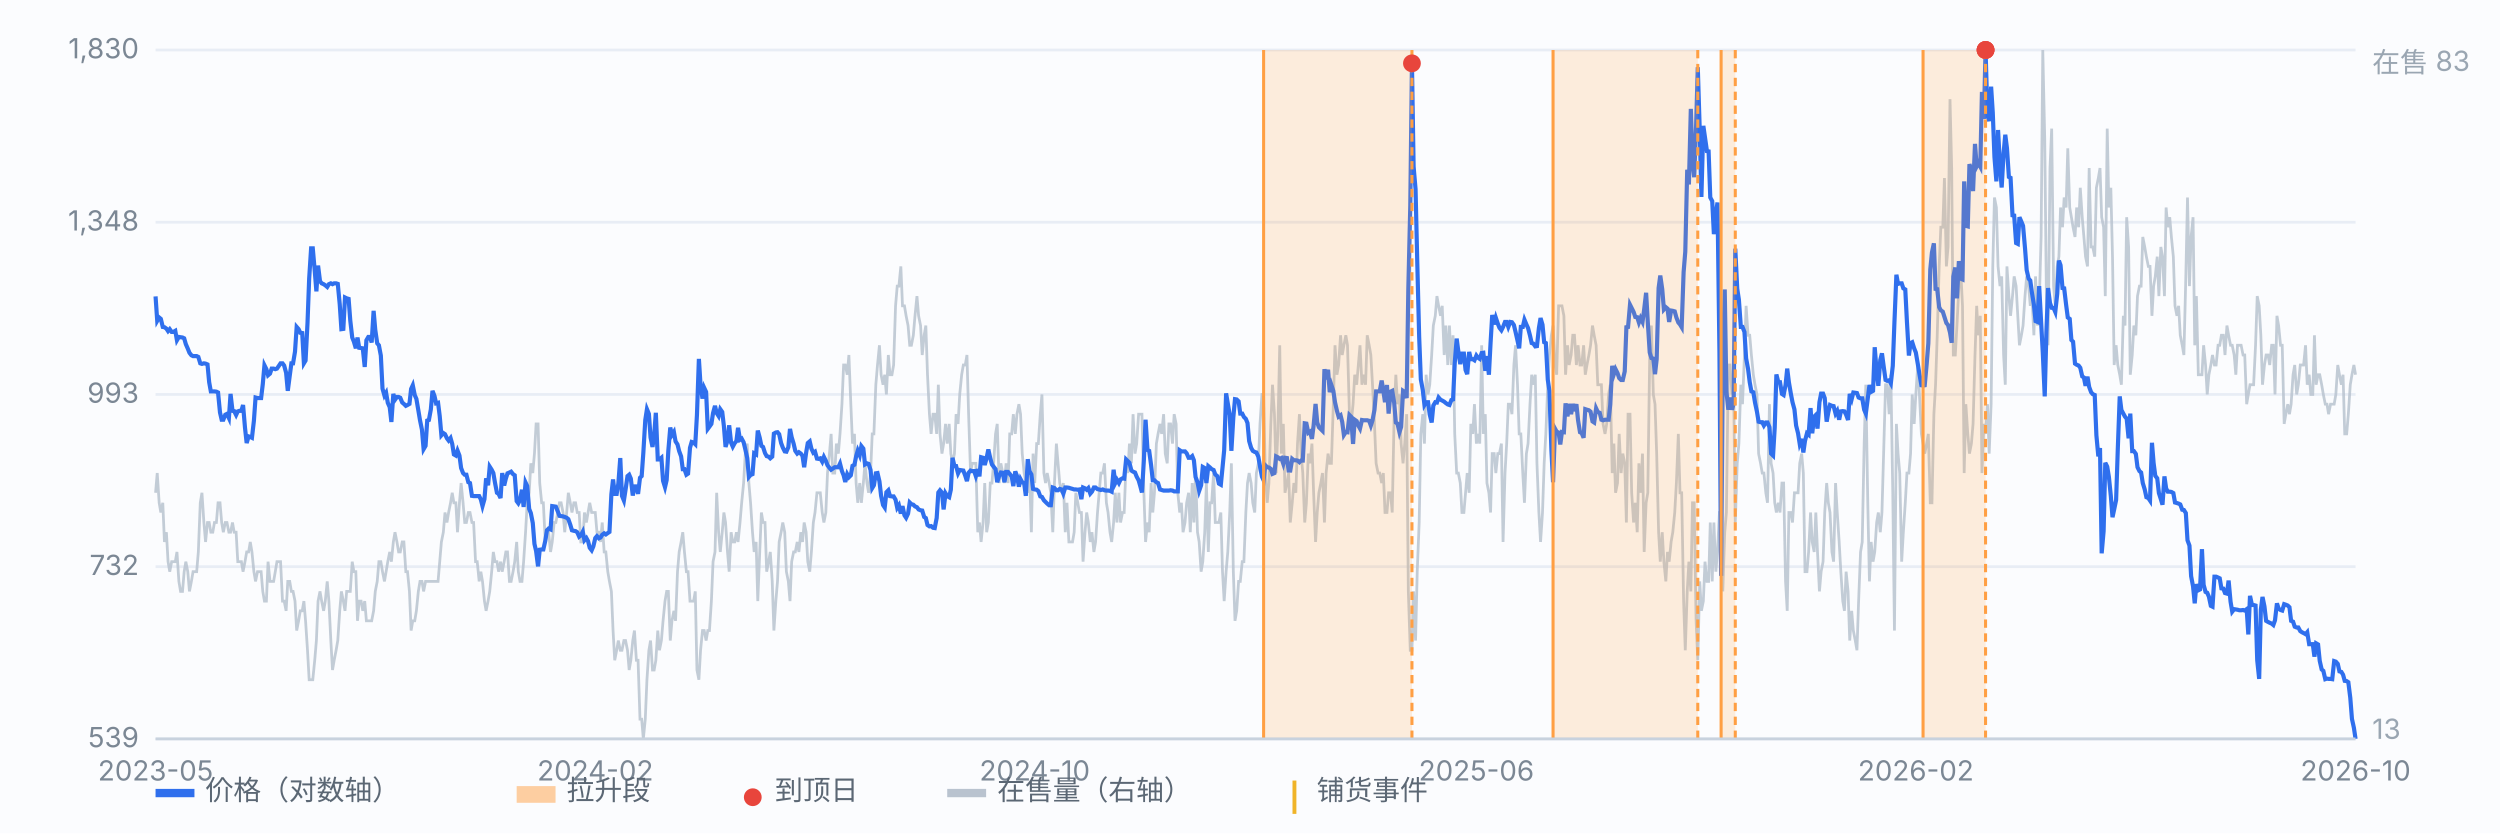
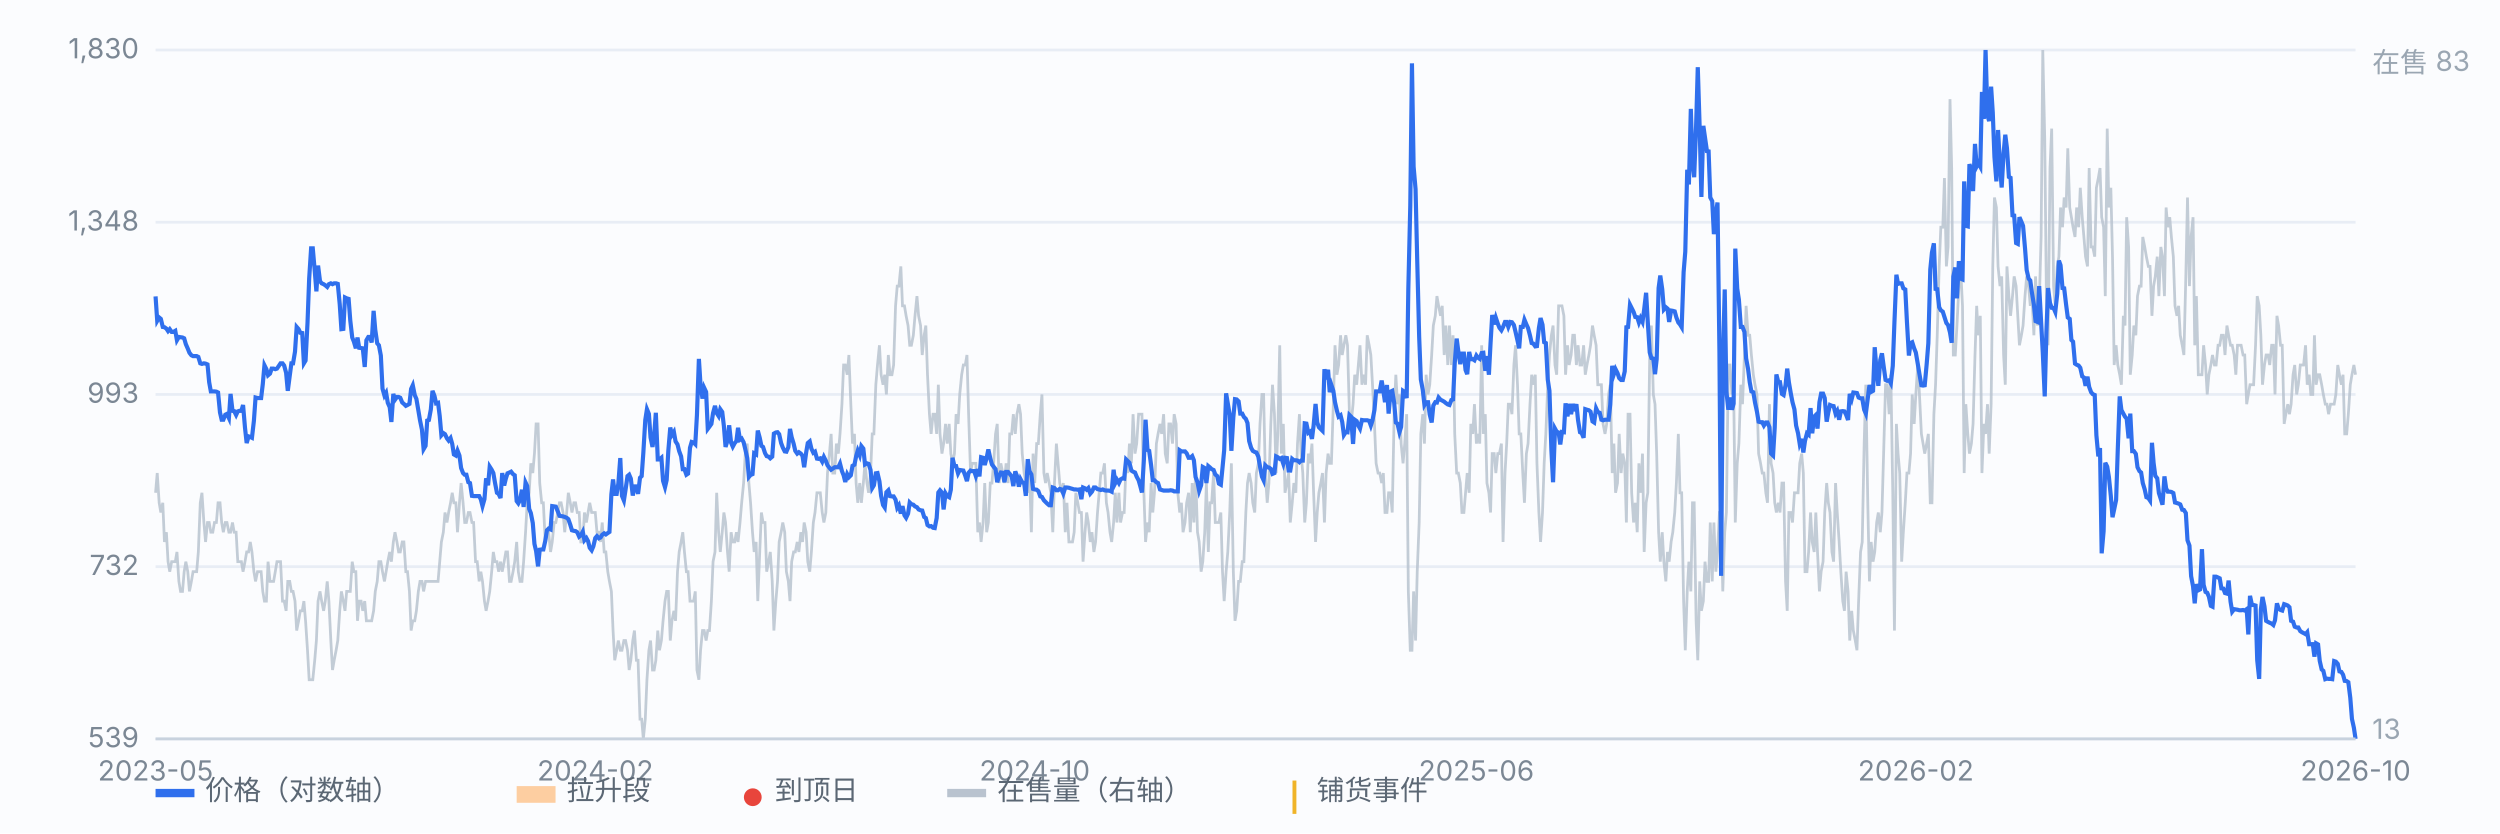
<svg xmlns="http://www.w3.org/2000/svg" viewBox="0 0 900 300" preserveAspectRatio="xMidYMid meet" style="width:100%;max-width:900px;height:auto;display:block" font-family="-apple-system,Segoe UI,Microsoft YaHei,sans-serif" font-size="10">
  <rect x="0" y="0" width="900" height="300" fill="#fbfcfe" />
  <line x1="56" y1="266.0" x2="848" y2="266.0" stroke="#e8edf5" stroke-width="1" />
  <text x="50" y="269.0" text-anchor="end" fill="#7b8794">539</text>
  <line x1="56" y1="204.0" x2="848" y2="204.0" stroke="#e8edf5" stroke-width="1" />
  <text x="50" y="207.0" text-anchor="end" fill="#7b8794">732</text>
  <line x1="56" y1="142.0" x2="848" y2="142.0" stroke="#e8edf5" stroke-width="1" />
  <text x="50" y="145.0" text-anchor="end" fill="#7b8794">993</text>
  <line x1="56" y1="80.0" x2="848" y2="80.0" stroke="#e8edf5" stroke-width="1" />
  <text x="50" y="83.0" text-anchor="end" fill="#7b8794">1,348</text>
  <line x1="56" y1="18.0" x2="848" y2="18.0" stroke="#e8edf5" stroke-width="1" />
  <text x="50" y="21.0" text-anchor="end" fill="#7b8794">1,830</text>
  <path d="M56.0 177.4 L56.6 170.3 L57.3 181.0 L57.9 184.5 L58.6 181.0 L59.2 195.1 L59.9 191.6 L60.5 202.2 L61.1 205.8 L61.8 202.2 L62.4 202.2 L63.1 202.2 L63.7 198.7 L64.4 209.3 L65.0 212.9 L65.7 212.9 L66.3 205.8 L66.9 202.2 L67.6 205.8 L68.2 212.9 L68.9 209.3 L69.5 205.8 L70.2 205.8 L70.8 205.8 L71.4 198.7 L72.1 181.0 L72.7 177.4 L73.4 188.1 L74.0 195.1 L74.7 188.1 L75.3 188.1 L75.9 191.6 L76.6 191.6 L77.2 188.1 L77.9 188.1 L78.5 181.0 L79.2 181.0 L79.8 188.1 L80.4 191.6 L81.1 188.1 L81.7 188.1 L82.4 191.6 L83.0 191.6 L83.7 188.1 L84.3 191.6 L85.0 191.6 L85.6 202.2 L86.2 202.2 L86.9 202.2 L87.5 205.8 L88.2 202.2 L88.8 198.7 L89.5 198.7 L90.1 195.1 L90.7 198.7 L91.4 205.8 L92.0 209.3 L92.7 205.8 L93.3 205.8 L94.0 205.8 L94.6 212.9 L95.2 216.4 L95.9 216.4 L96.5 202.2 L97.2 209.3 L97.8 209.3 L98.5 209.3 L99.1 205.8 L99.7 202.2 L100.4 202.2 L101.0 202.2 L101.7 216.4 L102.3 216.4 L103.0 219.9 L103.6 209.3 L104.3 209.3 L104.9 212.9 L105.5 212.9 L106.2 216.4 L106.8 227.0 L107.5 223.5 L108.1 219.9 L108.8 219.9 L109.4 216.4 L110.0 223.5 L110.7 234.1 L111.3 244.7 L112.0 244.7 L112.6 244.7 L113.3 237.7 L113.9 230.6 L114.5 216.4 L115.2 212.9 L115.8 216.4 L116.5 219.9 L117.1 216.4 L117.8 209.3 L118.4 216.4 L119.1 230.6 L119.7 241.2 L120.3 237.7 L121.0 234.1 L121.6 230.6 L122.3 219.9 L122.9 212.9 L123.6 216.4 L124.2 219.9 L124.8 212.9 L125.5 212.9 L126.1 212.9 L126.8 202.2 L127.4 205.8 L128.1 205.8 L128.7 223.5 L129.3 216.4 L130.0 216.4 L130.6 219.9 L131.3 216.4 L131.9 223.5 L132.6 223.5 L133.2 223.5 L133.8 223.5 L134.5 219.9 L135.1 212.9 L135.8 209.3 L136.4 202.2 L137.1 202.2 L137.7 205.8 L138.4 209.3 L139.0 205.8 L139.6 202.2 L140.3 198.7 L140.9 202.2 L141.6 195.1 L142.2 191.6 L142.9 195.1 L143.5 198.7 L144.1 198.7 L144.8 195.1 L145.4 195.1 L146.1 205.8 L146.7 205.8 L147.4 212.9 L148.0 227.0 L148.6 223.5 L149.3 223.5 L149.9 219.9 L150.6 212.9 L151.2 209.3 L151.9 209.3 L152.5 212.9 L153.2 209.3 L153.8 209.3 L154.4 209.3 L155.1 209.3 L155.7 209.3 L156.4 209.3 L157.0 209.3 L157.7 209.3 L158.3 202.2 L158.9 195.1 L159.6 191.6 L160.2 184.5 L160.9 188.1 L161.5 184.5 L162.2 181.0 L162.8 177.4 L163.4 181.0 L164.1 181.0 L164.7 191.6 L165.4 181.0 L166.0 173.9 L166.7 181.0 L167.3 188.1 L167.9 188.1 L168.6 184.5 L169.2 184.5 L169.9 188.1 L170.5 188.1 L171.2 202.2 L171.8 202.2 L172.5 209.3 L173.1 205.8 L173.7 209.3 L174.4 216.4 L175.0 219.9 L175.7 216.4 L176.3 212.9 L177.0 205.8 L177.6 198.7 L178.2 202.2 L178.9 202.2 L179.5 205.8 L180.2 202.2 L180.8 205.8 L181.5 202.2 L182.1 198.7 L182.7 198.7 L183.4 209.3 L184.0 209.3 L184.7 205.8 L185.3 202.2 L186.0 195.1 L186.6 205.8 L187.2 209.3 L187.9 209.3 L188.5 202.2 L189.2 191.6 L189.8 181.0 L190.5 177.4 L191.1 166.8 L191.8 170.3 L192.4 163.3 L193.0 152.6 L193.7 152.6 L194.3 173.9 L195.0 181.0 L195.6 181.0 L196.3 195.1 L196.9 191.6 L197.5 191.6 L198.2 198.7 L198.8 195.1 L199.5 188.1 L200.1 188.1 L200.8 184.5 L201.4 181.0 L202.0 181.0 L202.7 184.5 L203.3 191.6 L204.0 184.5 L204.6 177.4 L205.3 181.0 L205.9 184.5 L206.6 181.0 L207.2 181.0 L207.8 184.5 L208.5 184.5 L209.1 195.1 L209.8 195.1 L210.4 184.5 L211.1 188.1 L211.7 184.5 L212.3 181.0 L213.0 184.5 L213.6 184.5 L214.3 184.5 L214.9 191.6 L215.6 191.6 L216.2 195.1 L216.8 188.1 L217.5 198.7 L218.1 198.7 L218.8 205.8 L219.4 209.3 L220.1 212.9 L220.7 227.0 L221.3 237.7 L222.0 234.1 L222.6 230.6 L223.3 234.1 L223.9 234.1 L224.6 230.6 L225.2 230.6 L225.9 234.1 L226.5 241.2 L227.1 237.7 L227.8 230.6 L228.4 227.0 L229.1 237.7 L229.7 237.7 L230.4 258.9 L231.0 258.9 L231.6 266.0 L232.3 258.9 L232.9 244.7 L233.6 234.1 L234.2 230.6 L234.9 241.2 L235.5 241.2 L236.1 237.7 L236.8 227.0 L237.4 234.1 L238.1 230.6 L238.7 223.5 L239.4 216.4 L240.0 212.9 L240.6 212.9 L241.3 230.6 L241.9 223.5 L242.6 219.9 L243.2 223.5 L243.9 205.8 L244.5 198.7 L245.2 195.1 L245.8 191.6 L246.4 198.7 L247.1 205.8 L247.7 205.8 L248.4 216.4 L249.0 216.4 L249.7 216.4 L250.3 212.9 L250.9 241.2 L251.6 244.7 L252.2 234.1 L252.9 227.0 L253.5 227.0 L254.2 230.6 L254.8 227.0 L255.4 227.0 L256.1 216.4 L256.7 202.2 L257.4 198.7 L258.0 177.4 L258.7 191.6 L259.3 198.7 L260.0 191.6 L260.6 184.5 L261.2 188.1 L261.9 198.7 L262.5 205.8 L263.2 191.6 L263.8 195.1 L264.5 195.1 L265.1 191.6 L265.7 195.1 L266.4 188.1 L267.0 181.0 L267.7 173.9 L268.3 163.3 L269.0 159.7 L269.6 173.9 L270.2 181.0 L270.9 191.6 L271.5 198.7 L272.2 195.1 L272.8 216.4 L273.5 198.7 L274.1 184.5 L274.7 188.1 L275.4 188.1 L276.0 205.8 L276.7 202.2 L277.3 198.7 L278.0 209.3 L278.6 227.0 L279.3 216.4 L279.9 209.3 L280.5 195.1 L281.2 191.6 L281.8 188.1 L282.5 191.6 L283.1 205.8 L283.8 209.3 L284.4 216.4 L285.0 202.2 L285.7 198.7 L286.3 198.7 L287.0 195.1 L287.6 198.7 L288.3 191.6 L288.9 195.1 L289.5 188.1 L290.2 191.6 L290.8 202.2 L291.5 205.8 L292.1 198.7 L292.8 188.1 L293.4 184.5 L294.1 177.4 L294.7 177.4 L295.3 177.4 L296.0 184.5 L296.6 188.1 L297.3 184.5 L297.9 170.3 L298.6 163.3 L299.2 156.2 L299.8 170.3 L300.5 170.3 L301.1 159.7 L301.8 163.3 L302.4 156.2 L303.1 145.5 L303.7 131.4 L304.3 131.4 L305.0 134.9 L305.6 127.8 L306.3 145.5 L306.9 159.7 L307.6 156.2 L308.2 173.9 L308.8 181.0 L309.5 173.9 L310.1 181.0 L310.8 173.9 L311.4 166.8 L312.1 173.9 L312.7 177.4 L313.4 170.3 L314.0 156.2 L314.6 156.2 L315.3 138.5 L315.9 131.4 L316.6 124.3 L317.2 134.9 L317.9 138.5 L318.5 134.9 L319.1 142.0 L319.8 127.8 L320.4 134.9 L321.1 134.9 L321.7 131.4 L322.4 110.1 L323.0 103.0 L323.6 103.0 L324.3 95.9 L324.9 110.1 L325.6 110.1 L326.2 113.7 L326.9 117.2 L327.5 124.3 L328.1 124.3 L328.8 120.7 L329.4 113.7 L330.1 106.6 L330.7 113.7 L331.4 117.2 L332.0 127.8 L332.7 120.7 L333.3 117.2 L333.9 134.9 L334.6 149.1 L335.2 156.2 L335.9 149.1 L336.5 149.1 L337.2 156.2 L337.8 138.5 L338.4 156.2 L339.1 163.3 L339.7 159.7 L340.4 152.6 L341.0 159.7 L341.7 152.6 L342.3 163.3 L342.9 166.8 L343.6 163.3 L344.2 149.1 L344.9 152.6 L345.5 142.0 L346.2 134.9 L346.8 131.4 L347.5 131.4 L348.1 127.8 L348.7 149.1 L349.4 170.3 L350.0 166.8 L350.7 166.8 L351.3 166.8 L352.0 191.6 L352.6 188.1 L353.2 195.1 L353.9 188.1 L354.5 173.9 L355.2 191.6 L355.8 188.1 L356.5 173.9 L357.1 173.9 L357.7 166.8 L358.4 156.2 L359.0 152.6 L359.7 173.9 L360.3 166.8 L361.0 170.3 L361.6 173.9 L362.2 166.8 L362.9 173.9 L363.5 156.2 L364.2 156.2 L364.8 149.1 L365.5 156.2 L366.1 149.1 L366.8 145.5 L367.4 149.1 L368.0 163.3 L368.7 170.3 L369.3 173.9 L370.0 177.4 L370.6 170.3 L371.3 191.6 L371.9 163.3 L372.5 173.9 L373.2 159.7 L373.8 159.7 L374.5 149.1 L375.1 142.0 L375.8 170.3 L376.4 173.9 L377.0 170.3 L377.7 173.9 L378.3 177.4 L379.0 191.6 L379.6 173.9 L380.3 159.7 L380.9 166.8 L381.5 173.9 L382.2 177.4 L382.8 173.9 L383.5 191.6 L384.1 181.0 L384.8 195.1 L385.4 195.1 L386.1 195.1 L386.7 191.6 L387.3 177.4 L388.0 181.0 L388.6 184.5 L389.3 184.5 L389.9 202.2 L390.6 191.6 L391.2 184.5 L391.8 188.1 L392.5 195.1 L393.1 191.6 L393.8 198.7 L394.4 195.1 L395.1 184.5 L395.7 177.4 L396.3 170.3 L397.0 170.3 L397.6 166.8 L398.3 181.0 L398.9 184.5 L399.6 191.6 L400.2 195.1 L400.9 188.1 L401.5 177.4 L402.1 188.1 L402.8 177.4 L403.4 188.1 L404.1 184.5 L404.7 184.5 L405.4 166.8 L406.0 170.3 L406.6 159.7 L407.3 166.8 L407.9 149.1 L408.6 163.3 L409.2 159.7 L409.9 149.1 L410.5 149.1 L411.1 149.1 L411.8 177.4 L412.4 195.1 L413.1 188.1 L413.7 191.6 L414.4 173.9 L415.0 184.5 L415.6 177.4 L416.3 159.7 L416.9 156.2 L417.6 152.6 L418.2 156.2 L418.9 149.1 L419.5 163.3 L420.2 166.8 L420.8 152.6 L421.4 152.6 L422.1 159.7 L422.7 149.1 L423.4 152.6 L424.0 177.4 L424.7 184.5 L425.3 181.0 L425.9 191.6 L426.6 188.1 L427.2 181.0 L427.9 177.4 L428.5 191.6 L429.2 173.9 L429.8 188.1 L430.4 170.3 L431.1 191.6 L431.7 195.1 L432.4 205.8 L433.0 202.2 L433.7 191.6 L434.3 173.9 L435.0 198.7 L435.6 181.0 L436.2 181.0 L436.9 170.3 L437.5 188.1 L438.2 188.1 L438.8 188.1 L439.5 184.5 L440.1 205.8 L440.7 216.4 L441.4 205.8 L442.0 198.7 L442.7 184.5 L443.3 166.8 L444.0 205.8 L444.6 223.5 L445.2 219.9 L445.9 209.3 L446.5 209.3 L447.2 202.2 L447.8 202.2 L448.5 184.5 L449.1 173.9 L449.7 170.3 L450.4 173.9 L451.0 181.0 L451.7 184.5 L452.3 170.3 L453.0 166.8 L453.6 152.6 L454.3 142.0 L454.9 142.0 L455.5 170.3 L456.2 181.0 L456.8 173.9 L457.5 152.6 L458.1 138.5 L458.8 149.1 L459.4 170.3 L460.0 156.2 L460.7 124.3 L461.3 163.3 L462.0 152.6 L462.6 177.4 L463.3 173.9 L463.9 170.3 L464.5 188.1 L465.2 181.0 L465.8 173.9 L466.5 177.4 L467.1 159.7 L467.8 149.1 L468.4 163.3 L469.0 170.3 L469.7 188.1 L470.3 181.0 L471.0 163.3 L471.6 166.8 L472.3 159.7 L472.9 177.4 L473.6 195.1 L474.2 184.5 L474.8 177.4 L475.5 173.9 L476.1 170.3 L476.8 188.1 L477.4 170.3 L478.1 163.3 L478.7 166.8 L479.3 166.8 L480.0 145.5 L480.6 124.3 L481.3 134.9 L481.9 131.4 L482.6 120.7 L483.2 127.8 L483.8 124.3 L484.5 120.7 L485.1 124.3 L485.8 149.1 L486.4 152.6 L487.1 145.5 L487.7 134.9 L488.4 138.5 L489.0 131.4 L489.6 124.3 L490.3 138.5 L490.9 134.9 L491.6 138.5 L492.2 120.7 L492.9 124.3 L493.5 127.8 L494.1 138.5 L494.8 152.6 L495.4 166.8 L496.1 170.3 L496.7 170.3 L497.4 173.9 L498.0 170.3 L498.6 184.5 L499.3 184.5 L499.9 177.4 L500.6 177.4 L501.2 184.5 L501.9 149.1 L502.5 134.9 L503.1 145.5 L503.8 142.0 L504.4 159.7 L505.1 166.8 L505.7 159.7 L506.4 149.1 L507.0 212.9 L507.7 234.1 L508.3 234.1 L508.9 212.9 L509.6 230.6 L510.2 205.8 L510.9 188.1 L511.5 156.2 L512.2 149.1 L512.8 159.7 L513.4 134.9 L514.1 142.0 L514.7 138.5 L515.4 127.8 L516.0 117.2 L516.7 113.7 L517.3 106.6 L517.9 110.1 L518.6 113.7 L519.2 110.1 L519.9 127.8 L520.5 117.2 L521.2 131.4 L521.8 117.2 L522.5 131.4 L523.1 120.7 L523.7 156.2 L524.4 170.3 L525.0 170.3 L525.7 173.9 L526.3 184.5 L527.0 184.5 L527.6 177.4 L528.2 170.3 L528.9 177.4 L529.5 152.6 L530.2 156.2 L530.8 145.5 L531.5 159.7 L532.1 156.2 L532.7 159.7 L533.4 124.3 L534.0 156.2 L534.7 149.1 L535.3 173.9 L536.0 177.4 L536.6 184.5 L537.2 163.3 L537.9 163.3 L538.5 170.3 L539.2 163.3 L539.8 163.3 L540.5 159.7 L541.1 195.1 L541.8 170.3 L542.4 159.7 L543.0 145.5 L543.7 145.5 L544.3 149.1 L545.0 131.4 L545.6 124.3 L546.3 138.5 L546.9 156.2 L547.5 156.2 L548.2 170.3 L548.8 181.0 L549.5 163.3 L550.1 159.7 L550.8 145.5 L551.4 134.9 L552.0 138.5 L552.7 134.9 L553.3 166.8 L554.0 184.5 L554.6 195.1 L555.3 184.5 L555.9 166.8 L556.5 156.2 L557.2 138.5 L557.8 127.8 L558.5 120.7 L559.1 117.2 L559.8 131.4 L560.4 134.9 L561.1 110.1 L561.7 110.1 L562.3 110.1 L563.0 113.7 L563.6 134.9 L564.3 124.3 L564.9 131.4 L565.6 127.8 L566.2 120.7 L566.8 120.7 L567.5 131.4 L568.1 124.3 L568.8 131.4 L569.4 131.4 L570.1 124.3 L570.7 134.9 L571.3 131.4 L572.0 127.8 L572.6 124.3 L573.3 117.2 L573.9 120.7 L574.6 124.3 L575.2 138.5 L575.9 138.5 L576.5 138.5 L577.1 152.6 L577.8 156.2 L578.4 152.6 L579.1 142.0 L579.7 138.5 L580.4 170.3 L581.0 159.7 L581.6 177.4 L582.3 173.9 L582.9 156.2 L583.6 170.3 L584.2 163.3 L584.9 166.8 L585.5 188.1 L586.1 149.1 L586.8 149.1 L587.4 177.4 L588.1 188.1 L588.7 181.0 L589.4 191.6 L590.0 166.8 L590.6 177.4 L591.3 163.3 L591.9 198.7 L592.6 181.0 L593.2 177.4 L593.9 127.8 L594.5 117.2 L595.2 142.0 L595.8 145.5 L596.4 163.3 L597.1 191.6 L597.7 202.2 L598.4 191.6 L599.0 202.2 L599.7 209.3 L600.3 198.7 L600.9 202.2 L601.6 195.1 L602.2 191.6 L602.9 184.5 L603.5 173.9 L604.2 156.2 L604.8 177.4 L605.4 177.4 L606.1 216.4 L606.7 234.1 L607.4 212.9 L608.0 202.2 L608.7 212.9 L609.3 181.0 L609.9 181.0 L610.6 223.5 L611.2 237.7 L611.9 209.3 L612.5 219.9 L613.2 216.4 L613.8 202.2 L614.5 209.3 L615.1 209.3 L615.7 188.1 L616.4 209.3 L617.0 188.1 L617.7 205.8 L618.3 198.7 L619.0 184.5 L619.6 184.5 L620.2 212.9 L620.9 191.6 L621.5 184.5 L622.2 131.4 L622.8 131.4 L623.5 142.0 L624.1 138.5 L624.7 188.1 L625.4 166.8 L626.0 159.7 L626.7 138.5 L627.3 145.5 L628.0 127.8 L628.6 110.1 L629.3 120.7 L629.9 120.7 L630.5 127.8 L631.2 134.9 L631.8 138.5 L632.5 142.0 L633.1 163.3 L633.8 166.8 L634.4 170.3 L635.0 170.3 L635.7 177.4 L636.3 181.0 L637.0 145.5 L637.6 166.8 L638.3 170.3 L638.9 181.0 L639.5 184.5 L640.2 181.0 L640.8 184.5 L641.5 173.9 L642.1 173.9 L642.8 209.3 L643.4 219.9 L644.0 184.5 L644.7 184.5 L645.3 188.1 L646.0 177.4 L646.6 177.4 L647.3 177.4 L647.9 166.8 L648.6 163.3 L649.2 170.3 L649.8 205.8 L650.5 205.8 L651.1 198.7 L651.8 184.5 L652.4 195.1 L653.1 198.7 L653.7 184.5 L654.3 198.7 L655.0 212.9 L655.6 205.8 L656.3 202.2 L656.9 184.5 L657.6 173.9 L658.2 181.0 L658.8 184.5 L659.5 198.7 L660.1 202.2 L660.8 173.9 L661.4 184.5 L662.1 195.1 L662.7 205.8 L663.4 216.4 L664.0 219.9 L664.6 205.8 L665.3 212.9 L665.9 230.6 L666.6 219.9 L667.2 227.0 L667.9 230.6 L668.5 234.1 L669.1 216.4 L669.8 198.7 L670.4 195.1 L671.1 159.7 L671.7 138.5 L672.4 181.0 L673.0 209.3 L673.6 195.1 L674.3 202.2 L674.9 198.7 L675.6 188.1 L676.2 184.5 L676.9 191.6 L677.5 184.5 L678.1 163.3 L678.8 138.5 L679.4 138.5 L680.1 149.1 L680.7 134.9 L681.4 177.4 L682.0 227.0 L682.7 152.6 L683.3 163.3 L683.9 170.3 L684.6 202.2 L685.2 191.6 L685.9 181.0 L686.5 170.3 L687.2 170.3 L687.8 163.3 L688.4 142.0 L689.1 152.6 L689.7 142.0 L690.4 131.4 L691.0 142.0 L691.7 156.2 L692.3 159.7 L692.9 163.3 L693.6 159.7 L694.2 156.2 L694.9 181.0 L695.5 181.0 L696.2 149.1 L696.8 138.5 L697.4 120.7 L698.1 95.9 L698.7 81.8 L699.4 81.8 L700.0 64.1 L700.7 95.9 L701.3 88.9 L702.0 35.7 L702.6 60.5 L703.2 127.8 L703.9 127.8 L704.5 117.2 L705.2 103.0 L705.8 95.9 L706.5 110.1 L707.1 170.3 L707.7 145.5 L708.4 156.2 L709.0 163.3 L709.7 159.7 L710.3 152.6 L711.0 127.8 L711.6 110.1 L712.2 120.7 L712.9 113.7 L713.5 170.3 L714.2 152.6 L714.8 156.2 L715.5 145.5 L716.1 163.3 L716.8 145.5 L717.4 95.9 L718.0 71.1 L718.7 74.7 L719.3 95.9 L720.0 103.0 L720.6 99.5 L721.3 127.8 L721.9 138.5 L722.5 95.9 L723.2 106.6 L723.8 113.7 L724.5 106.6 L725.1 99.5 L725.8 103.0 L726.4 113.7 L727.0 124.3 L727.7 120.7 L728.3 117.2 L729.0 106.6 L729.6 99.5 L730.3 103.0 L730.9 110.1 L731.5 106.6 L732.2 120.7 L732.8 99.5 L733.5 117.2 L734.1 110.1 L734.8 85.3 L735.4 18.0 L736.1 49.9 L736.7 106.6 L737.3 124.3 L738.0 60.5 L738.6 46.3 L739.3 103.0 L739.9 110.1 L740.6 95.9 L741.2 92.4 L741.8 74.7 L742.5 81.8 L743.1 71.1 L743.8 74.7 L744.4 53.4 L745.1 74.7 L745.7 78.2 L746.3 81.8 L747.0 85.3 L747.6 74.7 L748.3 81.8 L748.9 67.6 L749.6 78.2 L750.2 85.3 L750.8 92.4 L751.5 95.9 L752.1 60.5 L752.8 88.9 L753.4 88.9 L754.1 92.4 L754.7 67.6 L755.4 64.1 L756.0 60.5 L756.6 78.2 L757.3 81.8 L757.9 106.6 L758.6 46.3 L759.2 74.7 L759.9 67.6 L760.5 92.4 L761.1 131.4 L761.8 124.3 L762.4 131.4 L763.1 134.9 L763.7 138.5 L764.4 113.7 L765.0 117.2 L765.6 78.2 L766.3 88.9 L766.9 134.9 L767.6 127.8 L768.2 117.2 L768.9 120.7 L769.5 106.6 L770.2 103.0 L770.8 103.0 L771.4 85.3 L772.1 88.9 L772.7 92.4 L773.4 95.9 L774.0 95.9 L774.7 113.7 L775.3 103.0 L775.9 99.5 L776.6 92.4 L777.2 106.6 L777.9 88.9 L778.5 92.4 L779.2 106.6 L779.8 74.7 L780.4 81.8 L781.1 78.2 L781.7 85.3 L782.4 92.4 L783.0 110.1 L783.7 113.7 L784.3 110.1 L784.9 120.7 L785.6 124.3 L786.2 127.8 L786.9 99.5 L787.5 71.1 L788.2 103.0 L788.8 85.3 L789.5 78.2 L790.1 124.3 L790.7 106.6 L791.4 134.9 L792.0 134.9 L792.7 134.9 L793.3 124.3 L794.0 131.4 L794.6 142.0 L795.2 134.9 L795.9 131.4 L796.5 127.8 L797.2 131.4 L797.8 131.4 L798.5 124.3 L799.1 124.3 L799.7 120.7 L800.4 120.7 L801.0 127.8 L801.7 117.2 L802.3 120.7 L803.0 124.3 L803.6 124.3 L804.3 127.8 L804.9 134.9 L805.5 124.3 L806.2 124.3 L806.8 124.3 L807.5 127.8 L808.1 127.8 L808.8 145.5 L809.4 142.0 L810.0 138.5 L810.7 138.5 L811.3 138.5 L812.0 124.3 L812.6 106.6 L813.3 110.1 L813.9 120.7 L814.5 138.5 L815.2 131.4 L815.8 127.8 L816.5 127.8 L817.1 131.4 L817.8 124.3 L818.4 124.3 L819.0 142.0 L819.7 113.7 L820.3 117.2 L821.0 124.3 L821.6 124.3 L822.3 152.6 L822.9 149.1 L823.6 145.5 L824.2 149.1 L824.8 145.5 L825.5 134.9 L826.1 131.4 L826.8 142.0 L827.4 138.5 L828.1 131.4 L828.7 131.4 L829.3 131.4 L830.0 124.3 L830.6 138.5 L831.3 134.9 L831.9 142.0 L832.6 142.0 L833.2 120.7 L833.8 138.5 L834.5 134.9 L835.1 134.9 L835.8 138.5 L836.4 142.0 L837.1 145.5 L837.7 145.5 L838.3 149.1 L839.0 145.5 L839.6 145.5 L840.3 145.5 L840.9 142.0 L841.6 131.4 L842.2 134.9 L842.9 138.5 L843.5 134.9 L844.1 156.2 L844.8 156.2 L845.4 149.1 L846.1 138.5 L846.7 134.9 L847.4 131.4 L848.0 134.9" fill="none" stroke="#b9c3cf" stroke-width="1" opacity="0.85" />
  <text x="854" y="26" fill="#9aa6b2">在售 83</text>
  <text x="854" y="266" fill="#9aa6b2">13</text>
  <path d="M56.0 106.7 L56.6 115.5 L57.3 114.3 L57.9 114.8 L58.6 117.7 L59.2 117.8 L59.9 118.3 L60.5 119.2 L61.1 118.5 L61.8 119.5 L62.4 119.5 L63.1 119.1 L63.7 122.5 L64.4 121.3 L65.0 121.4 L65.7 121.5 L66.3 121.8 L66.9 123.9 L67.6 125.5 L68.2 127.0 L68.9 127.9 L69.5 128.2 L70.2 128.2 L70.8 128.2 L71.4 128.5 L72.1 130.8 L72.7 131.0 L73.4 130.8 L74.0 130.9 L74.7 131.2 L75.3 137.6 L75.9 140.9 L76.6 140.9 L77.2 140.9 L77.9 141.0 L78.5 141.3 L79.2 148.5 L79.8 151.1 L80.4 151.1 L81.1 149.3 L81.7 149.0 L82.4 150.5 L83.0 141.8 L83.7 147.9 L84.3 148.0 L85.0 149.4 L85.6 148.1 L86.2 147.9 L86.9 147.9 L87.5 145.8 L88.2 154.0 L88.8 159.5 L89.5 157.1 L90.1 157.3 L90.7 157.6 L91.4 151.5 L92.0 143.1 L92.7 143.3 L93.3 143.3 L94.0 143.3 L94.6 138.3 L95.2 131.5 L95.9 132.9 L96.5 135.1 L97.2 134.5 L97.8 132.7 L98.5 132.7 L99.1 132.9 L99.7 132.7 L100.4 131.7 L101.0 130.8 L101.7 130.8 L102.3 131.6 L103.0 134.2 L103.6 140.7 L104.3 135.3 L104.9 130.8 L105.5 130.8 L106.2 126.6 L106.8 117.7 L107.5 118.5 L108.1 119.8 L108.8 119.9 L109.4 130.8 L110.0 129.8 L110.7 116.3 L111.3 100.3 L112.0 89.4 L112.6 89.4 L113.3 97.4 L113.9 104.9 L114.5 95.6 L115.2 101.2 L115.8 102.0 L116.5 102.3 L117.1 102.7 L117.8 103.3 L118.4 102.3 L119.1 102.0 L119.7 102.3 L120.3 102.0 L121.0 102.0 L121.6 102.2 L122.3 109.5 L122.9 118.5 L123.6 118.4 L124.2 107.1 L124.8 107.4 L125.5 107.6 L126.1 115.4 L126.8 121.5 L127.4 123.0 L128.1 125.4 L128.7 121.5 L129.3 125.2 L130.0 125.3 L130.6 125.4 L131.3 132.1 L131.9 122.5 L132.6 121.3 L133.2 121.3 L133.8 123.3 L134.5 111.9 L135.1 118.8 L135.8 123.6 L136.4 124.3 L137.1 128.0 L137.7 139.9 L138.4 142.4 L139.0 141.4 L139.6 145.0 L140.3 146.6 L140.9 151.9 L141.6 141.8 L142.2 143.9 L142.9 142.9 L143.5 142.9 L144.1 143.2 L144.8 144.9 L145.4 145.4 L146.1 146.1 L146.7 145.8 L147.4 145.4 L148.0 140.0 L148.6 138.7 L149.3 142.2 L149.9 143.6 L150.6 147.7 L151.2 151.3 L151.9 154.7 L152.5 161.7 L153.2 160.5 L153.8 151.4 L154.4 151.2 L155.1 147.4 L155.7 140.7 L156.4 142.5 L157.0 145.2 L157.7 145.0 L158.3 149.8 L158.9 156.7 L159.6 155.9 L160.2 156.3 L160.9 157.8 L161.5 158.6 L162.2 157.7 L162.8 159.8 L163.4 163.6 L164.1 164.0 L164.7 162.2 L165.4 164.0 L166.0 168.5 L166.7 170.3 L167.3 170.9 L167.9 170.9 L168.6 173.6 L169.2 173.9 L169.9 178.5 L170.5 178.6 L171.2 178.6 L171.8 178.6 L172.5 178.6 L173.1 179.8 L173.7 182.2 L174.4 179.7 L175.0 172.2 L175.7 174.7 L176.3 168.0 L177.0 169.1 L177.6 170.3 L178.2 173.8 L178.9 177.4 L179.5 177.8 L180.2 179.3 L180.8 170.3 L181.5 174.8 L182.1 172.3 L182.7 170.4 L183.4 170.1 L184.0 169.8 L184.7 170.7 L185.3 171.1 L186.0 180.4 L186.6 181.2 L187.2 180.0 L187.9 176.3 L188.5 182.5 L189.2 173.7 L189.8 175.0 L190.5 183.2 L191.1 184.7 L191.8 188.3 L192.4 195.8 L193.0 198.4 L193.7 203.9 L194.3 197.9 L195.0 197.8 L195.6 197.8 L196.3 194.7 L196.9 190.9 L197.5 190.3 L198.2 190.6 L198.8 182.2 L199.5 182.3 L200.1 182.4 L200.8 184.1 L201.4 185.7 L202.0 185.8 L202.7 185.9 L203.3 186.1 L204.0 186.4 L204.6 186.9 L205.3 188.9 L205.9 190.9 L206.6 191.1 L207.2 191.2 L207.8 191.6 L208.5 193.2 L209.1 192.7 L209.8 191.4 L210.4 194.5 L211.1 193.7 L211.7 194.8 L212.3 197.2 L213.0 198.1 L213.6 196.7 L214.3 193.7 L214.9 193.0 L215.6 193.8 L216.2 193.5 L216.8 192.5 L217.5 192.0 L218.1 192.4 L218.8 191.9 L219.4 191.5 L220.1 177.9 L220.7 172.6 L221.3 177.8 L222.0 177.8 L222.6 174.1 L223.3 164.9 L223.9 178.5 L224.6 180.2 L225.2 176.3 L225.9 171.4 L226.5 170.9 L227.1 172.3 L227.8 178.4 L228.4 175.1 L229.1 175.1 L229.7 177.8 L230.4 172.0 L231.0 171.4 L231.6 163.0 L232.3 151.2 L232.9 147.3 L233.6 149.0 L234.2 157.5 L234.9 160.9 L235.5 156.6 L236.1 148.6 L236.8 165.4 L237.4 165.4 L238.1 164.8 L238.7 173.1 L239.4 175.4 L240.0 172.8 L240.6 162.2 L241.3 153.9 L241.9 156.6 L242.6 155.5 L243.2 158.9 L243.9 160.0 L244.5 162.4 L245.2 164.3 L245.8 168.9 L246.4 168.9 L247.1 170.9 L247.7 170.5 L248.4 161.2 L249.0 159.1 L249.7 159.3 L250.3 159.9 L250.9 149.4 L251.6 129.2 L252.2 138.7 L252.9 143.5 L253.5 139.6 L254.2 141.1 L254.8 154.4 L255.4 153.6 L256.1 152.6 L256.7 148.7 L257.4 146.1 L258.0 148.7 L258.7 149.8 L259.3 147.3 L260.0 148.3 L260.6 153.4 L261.2 160.9 L261.9 158.6 L262.5 153.1 L263.2 159.4 L263.8 160.8 L264.5 159.5 L265.1 158.8 L265.7 154.0 L266.4 158.3 L267.0 157.9 L267.7 159.2 L268.3 161.7 L269.0 164.9 L269.6 171.7 L270.2 171.0 L270.9 170.7 L271.5 163.2 L272.2 163.6 L272.8 155.0 L273.5 157.6 L274.1 160.5 L274.7 160.9 L275.4 163.1 L276.0 164.2 L276.7 164.4 L277.3 165.0 L278.0 164.4 L278.6 156.1 L279.3 155.7 L279.9 155.6 L280.5 156.3 L281.2 159.5 L281.8 161.1 L282.5 162.5 L283.1 162.6 L283.8 161.0 L284.4 154.4 L285.0 157.4 L285.7 159.7 L286.3 162.3 L287.0 163.3 L287.6 162.8 L288.3 163.3 L288.9 164.1 L289.5 168.2 L290.2 163.0 L290.8 159.5 L291.5 158.9 L292.1 161.5 L292.8 163.0 L293.4 162.6 L294.1 165.1 L294.7 165.2 L295.3 165.0 L296.0 166.2 L296.6 164.5 L297.3 165.9 L297.9 167.5 L298.6 168.4 L299.2 169.1 L299.8 168.7 L300.5 168.2 L301.1 168.2 L301.8 168.2 L302.4 166.9 L303.1 169.6 L303.7 171.1 L304.3 173.5 L305.0 170.7 L305.6 171.8 L306.3 171.1 L306.9 167.7 L307.6 167.3 L308.2 164.3 L308.8 162.2 L309.5 163.9 L310.1 160.6 L310.8 161.5 L311.4 167.2 L312.1 166.8 L312.7 167.0 L313.4 169.2 L314.0 175.7 L314.6 174.7 L315.3 170.4 L315.9 170.3 L316.6 173.3 L317.2 178.5 L317.9 181.8 L318.5 182.7 L319.1 177.2 L319.8 176.5 L320.4 178.6 L321.1 178.7 L321.7 178.7 L322.4 179.9 L323.0 182.8 L323.6 181.9 L324.3 184.9 L324.9 182.2 L325.6 185.5 L326.2 186.4 L326.9 184.9 L327.5 180.9 L328.1 181.5 L328.8 181.7 L329.4 182.3 L330.1 182.6 L330.7 183.4 L331.4 183.7 L332.0 183.8 L332.7 186.1 L333.3 186.5 L333.9 189.0 L334.6 189.5 L335.2 189.4 L335.9 190.0 L336.5 190.1 L337.2 186.5 L337.8 177.3 L338.4 176.5 L339.1 177.3 L339.7 183.4 L340.4 177.6 L341.0 178.6 L341.7 179.0 L342.3 176.3 L342.9 164.8 L343.6 167.8 L344.2 167.8 L344.9 170.4 L345.5 169.2 L346.2 169.3 L346.8 169.4 L347.5 171.3 L348.1 173.2 L348.7 170.2 L349.4 169.4 L350.0 169.6 L350.7 169.6 L351.3 171.4 L352.0 168.9 L352.6 171.5 L353.2 164.6 L353.9 164.8 L354.5 167.4 L355.2 164.8 L355.8 161.8 L356.5 165.0 L357.1 167.2 L357.7 168.0 L358.4 168.9 L359.0 173.6 L359.7 171.3 L360.3 170.1 L361.0 170.2 L361.6 173.6 L362.2 169.9 L362.9 169.9 L363.5 170.6 L364.2 171.5 L364.8 175.0 L365.5 169.7 L366.1 171.3 L366.8 175.2 L367.4 172.5 L368.0 173.6 L368.7 174.0 L369.3 178.5 L370.0 165.3 L370.6 169.6 L371.3 170.8 L371.9 176.0 L372.5 176.2 L373.2 176.3 L373.8 176.8 L374.5 178.7 L375.1 178.9 L375.8 180.1 L376.4 180.7 L377.0 181.3 L377.7 181.9 L378.3 181.9 L379.0 175.5 L379.6 175.7 L380.3 176.5 L380.9 176.5 L381.5 176.0 L382.2 176.2 L382.8 177.7 L383.5 175.5 L384.1 175.5 L384.8 175.6 L385.4 175.8 L386.1 176.0 L386.7 176.2 L387.3 176.2 L388.0 176.3 L388.6 176.2 L389.3 179.7 L389.9 175.5 L390.6 175.8 L391.2 176.3 L391.8 175.7 L392.5 177.7 L393.1 177.0 L393.8 175.5 L394.4 175.5 L395.1 176.1 L395.7 176.2 L396.3 176.4 L397.0 176.2 L397.6 176.5 L398.3 176.6 L398.9 176.6 L399.6 176.7 L400.2 177.0 L400.9 169.1 L401.5 173.9 L402.1 172.7 L402.8 173.9 L403.4 172.6 L404.1 172.2 L404.7 172.3 L405.4 165.4 L406.0 166.0 L406.6 166.6 L407.3 169.4 L407.9 169.8 L408.6 170.1 L409.2 171.6 L409.9 172.9 L410.5 175.0 L411.1 177.3 L411.8 165.5 L412.4 151.1 L413.1 162.0 L413.7 162.3 L414.4 167.5 L415.0 172.9 L415.6 172.9 L416.3 173.6 L416.9 173.9 L417.6 176.2 L418.2 176.4 L418.9 176.6 L419.5 176.6 L420.2 176.6 L420.8 176.6 L421.4 176.5 L422.1 176.6 L422.7 176.9 L423.4 176.9 L424.0 176.9 L424.7 162.1 L425.3 162.5 L425.9 162.5 L426.6 162.5 L427.2 163.2 L427.9 164.8 L428.5 164.8 L429.2 164.2 L429.8 165.7 L430.4 171.7 L431.1 173.6 L431.7 176.7 L432.4 174.7 L433.0 168.1 L433.7 168.5 L434.3 173.9 L435.0 167.8 L435.6 168.3 L436.2 168.9 L436.9 169.2 L437.5 170.8 L438.2 171.4 L438.8 174.1 L439.5 174.5 L440.1 168.4 L440.7 162.1 L441.4 141.6 L442.0 145.2 L442.7 149.4 L443.3 162.3 L444.0 150.2 L444.6 143.7 L445.2 143.8 L445.9 144.5 L446.5 148.9 L447.2 148.9 L447.8 150.1 L448.5 150.8 L449.1 152.3 L449.7 158.8 L450.4 161.2 L451.0 162.3 L451.7 162.7 L452.3 162.9 L453.0 164.4 L453.6 167.9 L454.3 171.6 L454.9 172.9 L455.5 167.5 L456.2 168.2 L456.8 168.3 L457.5 168.8 L458.1 170.6 L458.8 170.3 L459.4 164.3 L460.0 164.6 L460.7 165.2 L461.3 164.9 L462.0 167.0 L462.6 164.8 L463.3 164.9 L463.9 169.4 L464.5 169.4 L465.2 165.2 L465.8 165.7 L466.5 165.7 L467.1 165.8 L467.8 166.4 L468.4 165.8 L469.0 165.8 L469.7 152.4 L470.3 152.5 L471.0 155.8 L471.6 155.4 L472.3 158.0 L472.9 153.2 L473.6 145.4 L474.2 152.1 L474.8 153.8 L475.5 154.5 L476.1 155.1 L476.8 132.9 L477.4 136.6 L478.1 133.1 L478.7 141.2 L479.3 138.6 L480.0 140.7 L480.6 144.8 L481.3 147.9 L481.9 150.0 L482.6 149.5 L483.2 151.9 L483.8 156.6 L484.5 155.5 L485.1 155.6 L485.8 149.4 L486.4 150.0 L487.1 159.8 L487.7 151.1 L488.4 151.6 L489.0 153.2 L489.6 154.3 L490.3 151.2 L490.9 151.3 L491.6 151.3 L492.2 151.3 L492.9 151.5 L493.5 153.2 L494.1 151.3 L494.8 147.6 L495.4 140.9 L496.1 140.9 L496.7 140.9 L497.4 137.0 L498.0 140.7 L498.6 144.8 L499.3 138.6 L499.9 148.9 L500.6 141.0 L501.2 140.7 L501.9 145.0 L502.5 152.1 L503.1 152.5 L503.8 155.6 L504.4 153.7 L505.1 140.7 L505.7 141.1 L506.4 143.3 L507.0 103.8 L507.7 74.1 L508.3 22.8 L508.9 60.0 L509.6 68.1 L510.2 93.8 L510.9 121.3 L511.5 136.6 L512.2 140.4 L512.8 145.8 L513.4 144.8 L514.1 144.8 L514.7 149.2 L515.4 152.1 L516.0 146.0 L516.7 144.8 L517.3 144.9 L517.9 143.1 L518.6 143.9 L519.2 144.2 L519.9 144.6 L520.5 145.1 L521.2 145.6 L521.8 145.8 L522.5 144.0 L523.1 143.8 L523.7 130.8 L524.4 121.9 L525.0 126.5 L525.7 131.1 L526.3 127.3 L527.0 127.3 L527.6 133.2 L528.2 134.7 L528.9 126.7 L529.5 129.3 L530.2 129.3 L530.8 129.7 L531.5 128.0 L532.1 128.8 L532.7 129.2 L533.4 127.1 L534.0 127.0 L534.7 133.5 L535.3 128.2 L536.0 134.9 L536.6 123.5 L537.2 113.4 L537.9 116.8 L538.5 114.4 L539.2 116.5 L539.8 118.0 L540.5 118.9 L541.1 117.7 L541.8 115.9 L542.4 115.9 L543.0 117.7 L543.7 115.9 L544.3 116.0 L545.0 117.0 L545.6 119.5 L546.3 122.6 L546.9 125.4 L547.5 117.7 L548.2 117.7 L548.8 115.1 L549.5 116.8 L550.1 118.1 L550.8 120.8 L551.4 123.5 L552.0 123.7 L552.7 124.7 L553.3 124.6 L554.0 118.1 L554.6 114.5 L555.3 116.9 L555.9 123.2 L556.5 123.5 L557.2 136.7 L557.8 140.7 L558.5 162.0 L559.1 173.6 L559.8 154.3 L560.4 155.4 L561.1 155.7 L561.7 160.0 L562.3 155.5 L563.0 155.6 L563.6 145.2 L564.3 149.9 L564.9 145.4 L565.6 149.1 L566.2 145.4 L566.8 148.0 L567.5 145.5 L568.1 151.3 L568.8 155.6 L569.4 155.9 L570.1 157.6 L570.7 147.3 L571.3 147.5 L572.0 147.7 L572.6 148.2 L573.3 151.7 L573.9 152.1 L574.6 147.0 L575.2 148.3 L575.9 148.6 L576.5 151.1 L577.1 151.3 L577.8 151.1 L578.4 151.1 L579.1 151.1 L579.7 145.6 L580.4 131.7 L581.0 134.7 L581.6 132.9 L582.3 134.3 L582.9 136.1 L583.6 136.8 L584.2 136.8 L584.9 133.7 L585.5 117.8 L586.1 117.7 L586.8 109.7 L587.4 110.9 L588.1 112.3 L588.7 114.1 L589.4 114.2 L590.0 116.1 L590.6 114.5 L591.3 115.9 L591.9 111.4 L592.6 105.4 L593.2 115.9 L593.9 126.9 L594.5 128.9 L595.2 129.1 L595.8 134.7 L596.4 129.3 L597.1 103.7 L597.7 99.2 L598.4 104.1 L599.0 111.4 L599.7 110.6 L600.3 111.1 L600.9 115.9 L601.6 111.8 L602.2 111.9 L602.9 112.1 L603.5 114.3 L604.2 116.1 L604.8 116.8 L605.4 117.8 L606.1 98.0 L606.7 90.6 L607.4 61.1 L608.0 66.4 L608.7 39.2 L609.3 58.4 L609.9 63.8 L610.6 45.3 L611.2 24.2 L611.9 46.7 L612.5 70.9 L613.2 45.3 L613.8 49.5 L614.5 54.4 L615.1 54.5 L615.7 71.1 L616.4 72.4 L617.0 84.3 L617.7 76.9 L618.3 72.9 L619.0 126.9 L619.6 207.3 L620.2 131.6 L620.9 104.2 L621.5 140.9 L622.2 147.5 L622.8 143.1 L623.5 147.5 L624.1 145.3 L624.7 89.5 L625.4 103.9 L626.0 107.9 L626.7 117.7 L627.3 117.7 L628.0 119.5 L628.6 129.0 L629.3 132.8 L629.9 137.6 L630.5 140.9 L631.2 141.2 L631.8 144.9 L632.5 148.2 L633.1 151.8 L633.8 152.0 L634.4 152.0 L635.0 153.2 L635.7 152.1 L636.3 152.1 L637.0 153.8 L637.6 163.3 L638.3 164.0 L638.9 153.9 L639.5 134.8 L640.2 137.6 L640.8 137.6 L641.5 141.8 L642.1 142.2 L642.8 138.6 L643.4 132.7 L644.0 137.6 L644.7 141.7 L645.3 144.8 L646.0 147.4 L646.6 153.2 L647.3 156.0 L647.9 159.8 L648.6 158.0 L649.2 162.9 L649.8 158.7 L650.5 156.0 L651.1 156.5 L651.8 146.9 L652.4 156.0 L653.1 150.0 L653.7 149.4 L654.3 154.3 L655.0 144.8 L655.6 141.7 L656.3 141.7 L656.9 143.3 L657.6 151.8 L658.2 148.4 L658.8 145.8 L659.5 146.1 L660.1 146.2 L660.8 148.9 L661.4 147.9 L662.1 151.1 L662.7 148.1 L663.4 148.0 L664.0 148.1 L664.6 149.3 L665.3 151.2 L665.9 141.8 L666.6 143.7 L667.2 141.3 L667.9 141.4 L668.5 141.5 L669.1 143.1 L669.8 143.4 L670.4 143.4 L671.1 147.5 L671.7 148.9 L672.4 143.4 L673.0 138.6 L673.6 141.1 L674.3 140.7 L674.9 125.0 L675.6 133.9 L676.2 138.9 L676.9 129.6 L677.5 127.2 L678.1 131.7 L678.8 136.8 L679.4 137.1 L680.1 136.9 L680.7 138.0 L681.4 131.7 L682.0 115.9 L682.7 98.9 L683.3 102.2 L683.9 102.0 L684.6 102.0 L685.2 103.8 L685.9 104.2 L686.5 115.9 L687.2 128.0 L687.8 123.5 L688.4 123.2 L689.1 125.4 L689.7 126.9 L690.4 131.0 L691.0 134.7 L691.7 138.7 L692.3 138.8 L692.9 138.7 L693.6 131.1 L694.2 123.6 L694.9 97.0 L695.5 90.9 L696.2 87.6 L696.8 104.0 L697.4 104.1 L698.1 110.6 L698.7 111.7 L699.4 112.2 L700.0 114.1 L700.7 116.3 L701.3 117.0 L702.0 119.7 L702.6 123.4 L703.2 99.6 L703.9 96.3 L704.5 107.4 L705.2 94.0 L705.8 100.3 L706.5 100.6 L707.1 65.3 L707.7 81.3 L708.4 81.5 L709.0 59.1 L709.7 61.2 L710.3 68.8 L711.0 51.8 L711.6 59.9 L712.2 58.7 L712.9 60.0 L713.5 33.1 L714.2 42.8 L714.8 18.0 L715.5 41.6 L716.1 43.6 L716.8 31.2 L717.4 40.6 L718.0 56.5 L718.7 65.3 L719.3 46.8 L720.0 59.7 L720.6 67.5 L721.3 55.1 L721.9 48.5 L722.5 53.3 L723.2 63.7 L723.8 64.0 L724.5 77.5 L725.1 77.6 L725.8 87.5 L726.4 87.8 L727.0 78.2 L727.7 79.8 L728.3 81.3 L729.0 89.3 L729.6 97.2 L730.3 100.3 L730.9 101.0 L731.5 105.4 L732.2 109.7 L732.8 115.6 L733.5 115.9 L734.1 103.0 L734.8 115.9 L735.4 126.9 L736.1 142.7 L736.7 119.6 L737.3 103.7 L738.0 109.1 L738.6 110.8 L739.3 110.9 L739.9 112.3 L740.6 105.8 L741.2 93.8 L741.8 95.5 L742.5 103.7 L743.1 103.8 L743.8 109.7 L744.4 114.3 L745.1 114.8 L745.7 122.4 L746.3 123.0 L747.0 130.9 L747.6 131.3 L748.3 131.6 L748.9 132.4 L749.6 135.5 L750.2 135.9 L750.8 138.9 L751.5 135.6 L752.1 139.3 L752.8 141.2 L753.4 141.9 L754.1 142.2 L754.7 156.7 L755.4 164.3 L756.0 161.3 L756.6 199.2 L757.3 191.2 L757.9 166.6 L758.6 168.0 L759.2 171.7 L759.9 178.6 L760.5 186.2 L761.1 183.4 L761.8 180.0 L762.4 161.8 L763.1 142.7 L763.7 147.6 L764.4 148.9 L765.0 150.0 L765.6 150.7 L766.3 157.8 L766.9 148.9 L767.6 162.4 L768.2 162.4 L768.9 163.4 L769.5 168.2 L770.2 169.6 L770.8 170.1 L771.4 173.9 L772.1 176.2 L772.7 179.0 L773.4 179.3 L774.0 180.2 L774.7 159.4 L775.3 166.7 L775.9 171.3 L776.6 172.2 L777.2 177.5 L777.9 179.7 L778.5 181.7 L779.2 171.5 L779.8 175.8 L780.4 177.0 L781.1 177.0 L781.7 177.1 L782.4 177.5 L783.0 180.9 L783.7 181.1 L784.3 181.3 L784.9 181.6 L785.6 183.5 L786.2 183.6 L786.9 184.7 L787.5 194.5 L788.2 196.4 L788.8 207.4 L789.5 211.1 L790.1 217.2 L790.7 210.3 L791.4 212.5 L792.0 212.2 L792.7 197.7 L793.3 210.5 L794.0 213.1 L794.6 213.4 L795.2 214.8 L795.9 218.1 L796.5 218.4 L797.2 207.6 L797.8 207.6 L798.5 207.9 L799.1 208.2 L799.7 211.8 L800.4 211.9 L801.0 213.5 L801.7 213.7 L802.3 209.0 L803.0 216.6 L803.6 220.2 L804.3 219.3 L804.9 219.4 L805.5 219.5 L806.2 219.7 L806.8 219.7 L807.5 219.6 L808.1 219.8 L808.8 219.3 L809.4 228.4 L810.0 214.5 L810.7 217.8 L811.3 217.8 L812.0 218.0 L812.6 237.7 L813.3 244.4 L813.9 219.5 L814.5 214.9 L815.2 218.3 L815.8 223.5 L816.5 223.9 L817.1 224.2 L817.8 224.5 L818.4 225.0 L819.0 223.3 L819.7 217.2 L820.3 219.1 L821.0 219.6 L821.6 219.8 L822.3 217.5 L822.9 217.7 L823.6 218.0 L824.2 218.6 L824.8 223.5 L825.5 223.8 L826.1 225.6 L826.8 225.9 L827.4 225.9 L828.1 227.2 L828.7 227.6 L829.3 227.9 L830.0 228.3 L830.6 227.6 L831.3 231.9 L831.9 231.9 L832.6 231.9 L833.2 236.4 L833.8 231.6 L834.5 232.0 L835.1 237.9 L835.8 241.0 L836.4 241.5 L837.1 244.5 L837.7 244.3 L838.3 244.4 L839.0 244.4 L839.6 244.5 L840.3 238.0 L840.9 238.2 L841.6 239.0 L842.2 241.7 L842.9 241.9 L843.5 242.9 L844.1 245.1 L844.8 245.2 L845.4 245.6 L846.1 251.2 L846.7 258.8 L847.4 262.0 L848.0 266.0" fill="none" stroke="#2f6fed" stroke-width="1.5" />
-   <rect x="454.9" y="18" width="53.4" height="248" fill="#ff9f43" opacity="0.18" />
-   <line x1="454.9" y1="18" x2="454.9" y2="266" stroke="#ff9f43" stroke-width="1.1" />
-   <line x1="508.3" y1="18" x2="508.3" y2="266" stroke="#ff9f43" stroke-width="1.1" stroke-dasharray="3 2" />
-   <circle cx="508.3" cy="22.8" r="3.2" fill="#e8453c" />
-   <rect x="559.1" y="18" width="52.1" height="248" fill="#ff9f43" opacity="0.18" />
-   <line x1="559.1" y1="18" x2="559.1" y2="266" stroke="#ff9f43" stroke-width="1.1" />
-   <line x1="611.2" y1="18" x2="611.2" y2="266" stroke="#ff9f43" stroke-width="1.1" stroke-dasharray="3 2" />
-   <circle cx="714.8" cy="18.0" r="3.2" fill="#e8453c" />
-   <rect x="619.6" y="18" width="5.1" height="248" fill="#ff9f43" opacity="0.18" />
-   <line x1="619.6" y1="18" x2="619.6" y2="266" stroke="#ff9f43" stroke-width="1.1" />
-   <line x1="624.7" y1="18" x2="624.7" y2="266" stroke="#ff9f43" stroke-width="1.1" stroke-dasharray="3 2" />
-   <circle cx="714.8" cy="18.0" r="3.2" fill="#e8453c" />
-   <rect x="692.3" y="18" width="22.5" height="248" fill="#ff9f43" opacity="0.18" />
-   <line x1="692.3" y1="18" x2="692.3" y2="266" stroke="#ff9f43" stroke-width="1.1" />
-   <line x1="714.8" y1="18" x2="714.8" y2="266" stroke="#ff9f43" stroke-width="1.1" stroke-dasharray="3 2" />
-   <circle cx="714.8" cy="18.0" r="3.2" fill="#e8453c" />
  <line x1="56" y1="266" x2="848" y2="266" stroke="#c8d2de" stroke-width="1" />
  <text x="56.0" y="281" text-anchor="middle" fill="#7b8794">2023-05</text>
  <text x="214.3" y="281" text-anchor="middle" fill="#7b8794">2024-02</text>
  <text x="372.5" y="281" text-anchor="middle" fill="#7b8794">2024-10</text>
  <text x="531.5" y="281" text-anchor="middle" fill="#7b8794">2025-06</text>
  <text x="689.7" y="281" text-anchor="middle" fill="#7b8794">2026-02</text>
  <text x="848.0" y="281" text-anchor="middle" fill="#7b8794">2026-10</text>
  <g transform="translate(56,292)">
    <rect x="0" y="-8" width="14" height="3" fill="#2f6fed" />
    <text x="18" y="-4" fill="#5b6774">价格（对数轴）</text>
    <rect x="130" y="-9" width="14" height="6" fill="#ff9f43" opacity="0.5" />
    <text x="148" y="-4" fill="#5b6774">拉升段</text>
    <circle cx="215" cy="-5" r="3.2" fill="#e8453c" />
    <text x="223" y="-4" fill="#5b6774">到顶日</text>
    <rect x="285" y="-8" width="14" height="3" fill="#b9c3cf" />
    <text x="303" y="-4" fill="#5b6774">在售量（右轴）</text>
    <line x1="410" y1="-11" x2="410" y2="1" stroke="#f0b429" stroke-width="1.4" />
    <text x="418" y="-4" fill="#5b6774">铺货事件</text>
  </g>
</svg>
